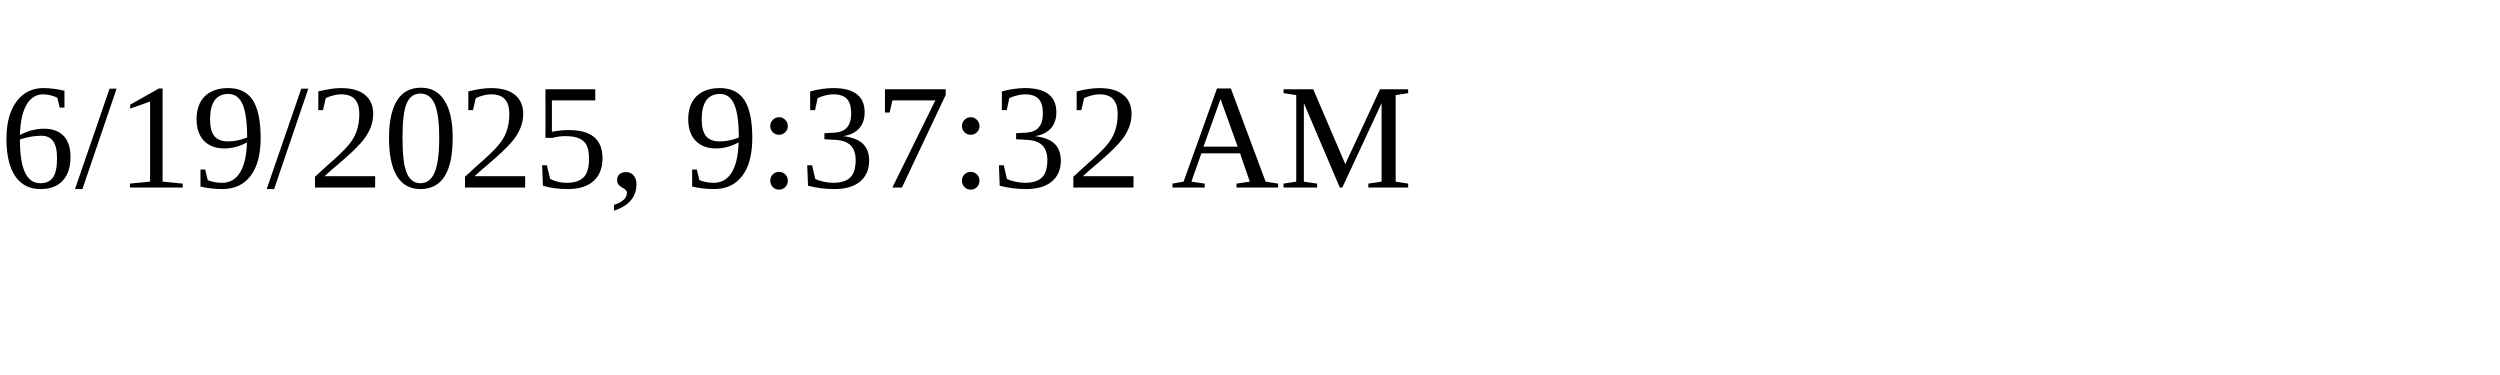
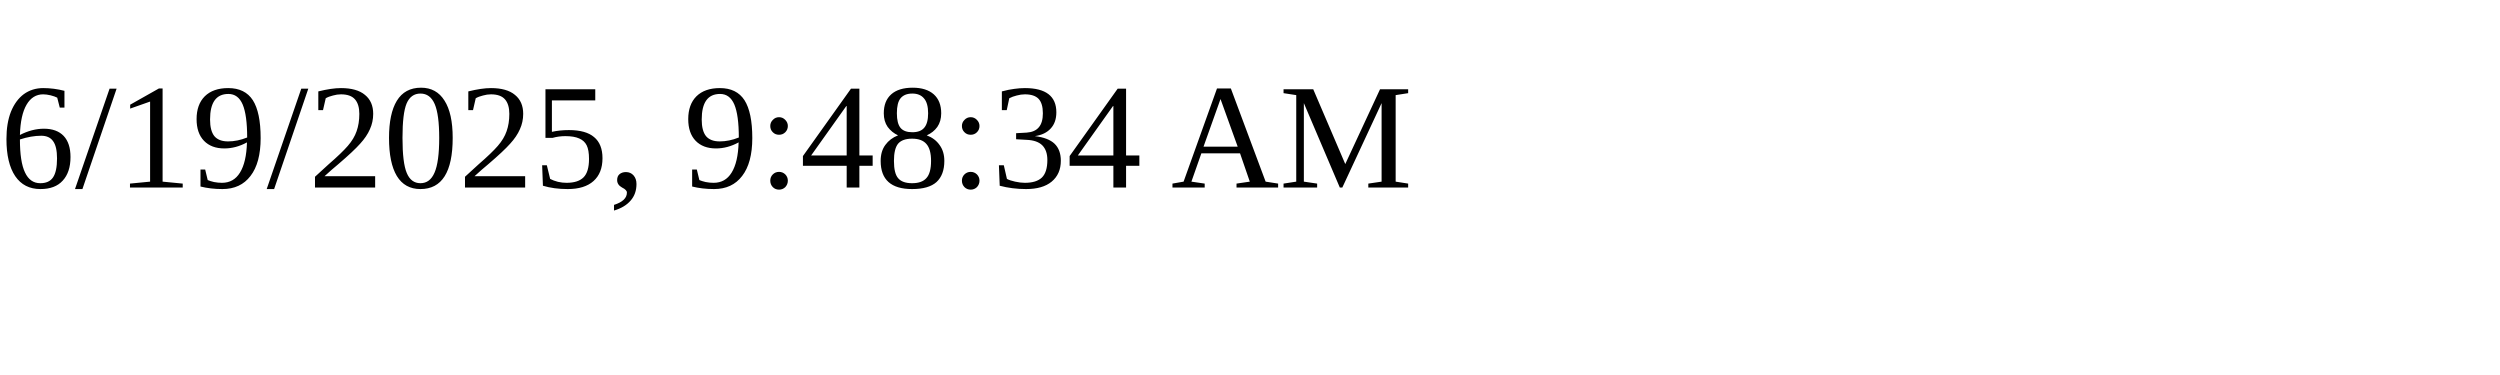
<svg xmlns="http://www.w3.org/2000/svg" height="30" width="200">
-   <text x="0" y="15">6/19/2025, 9:37:32 AM</text>
+   <text x="0" y="15">6/19/2025, 9:48:34 AM</text>
</svg>
